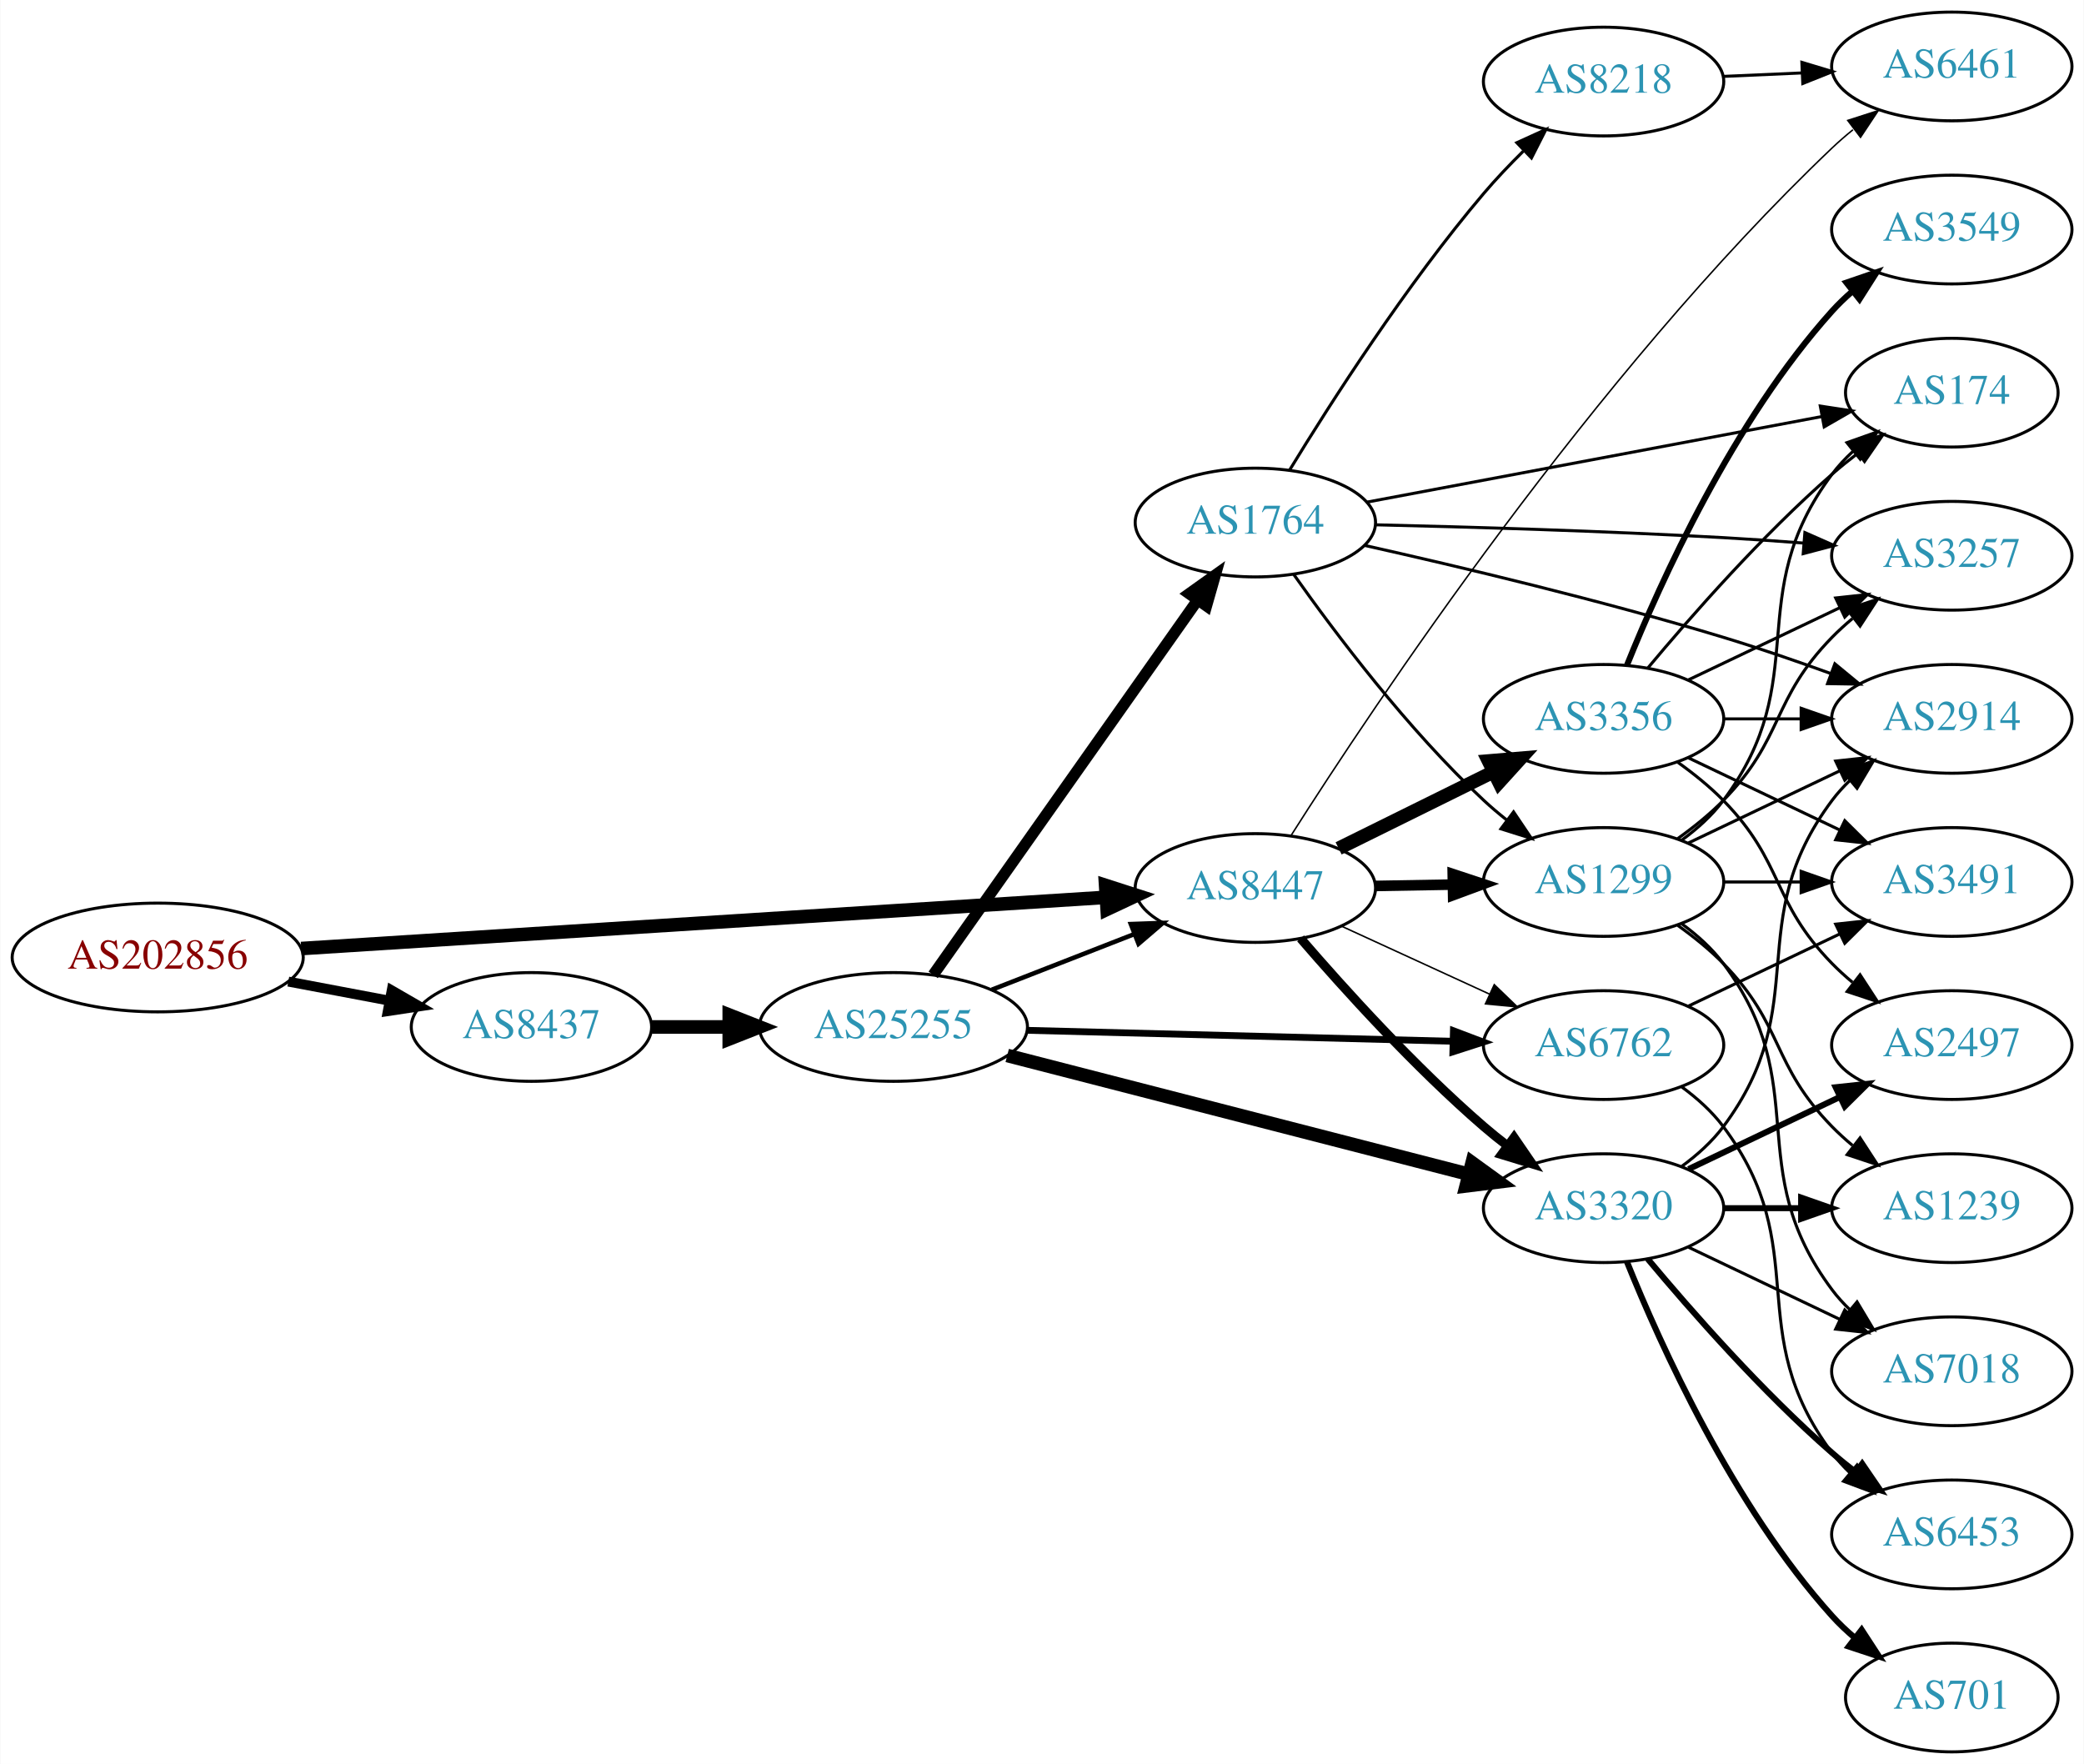
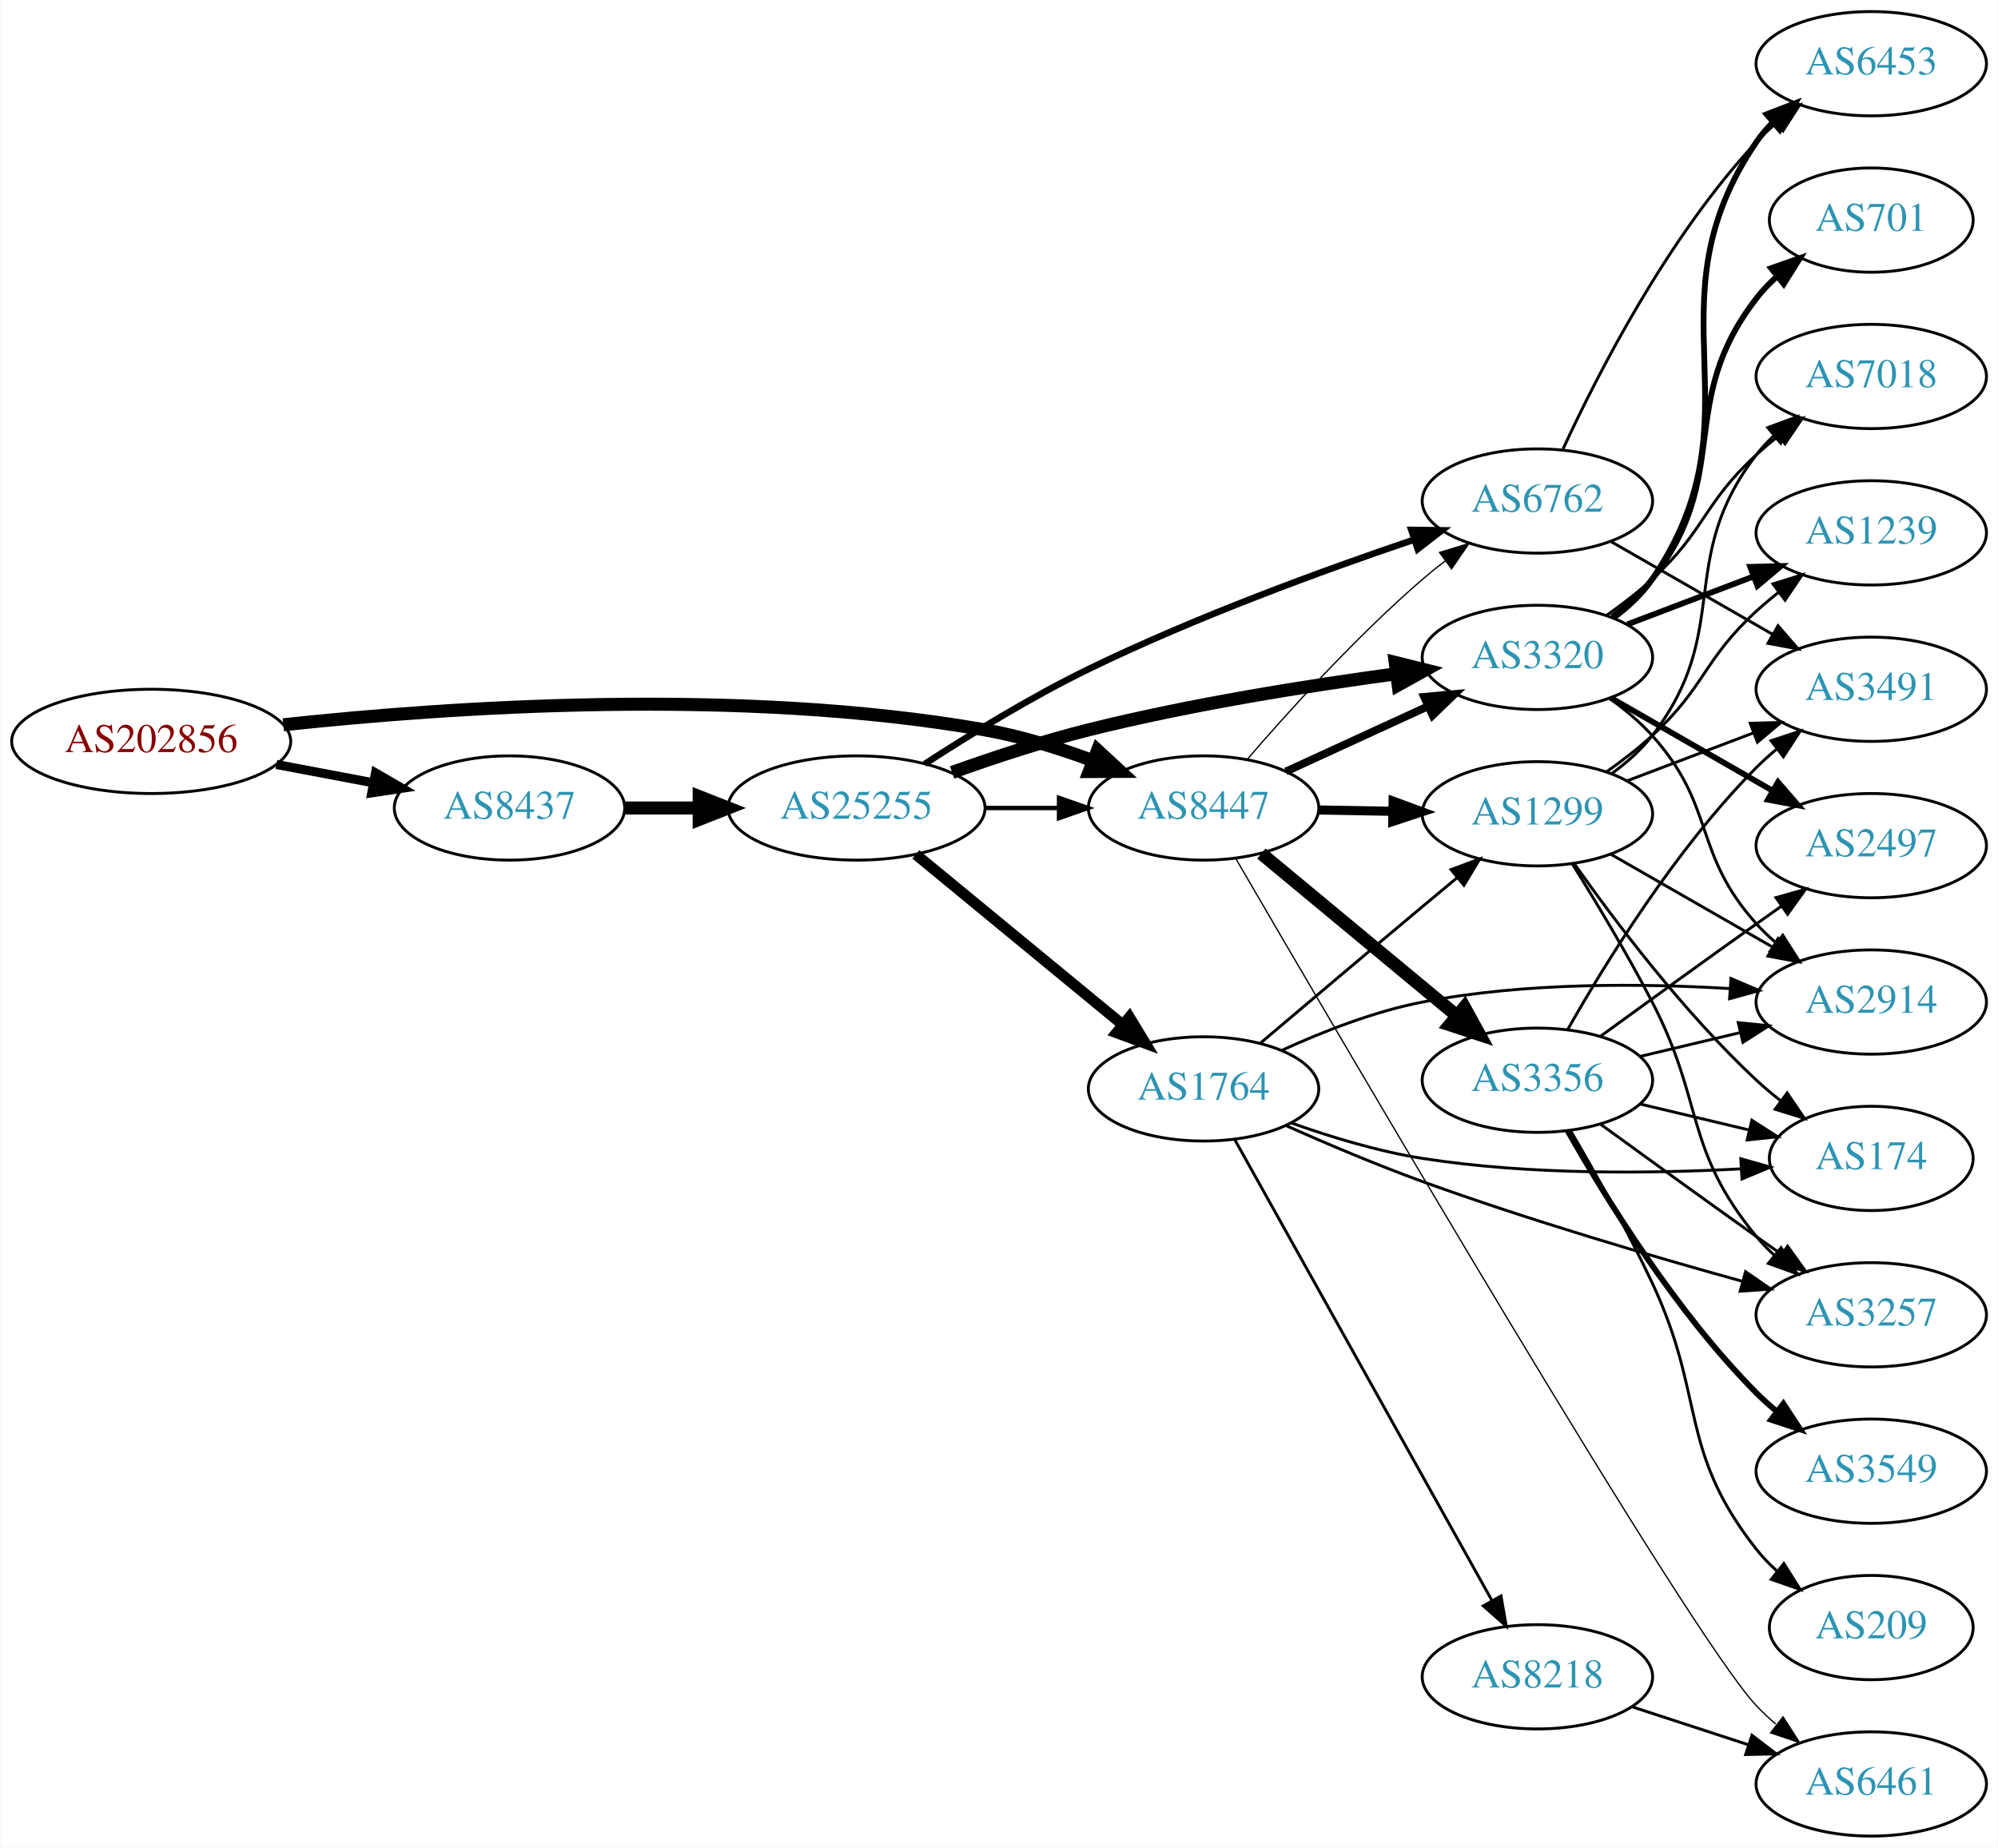
- <svg xmlns="http://www.w3.org/2000/svg" xmlns:xlink="http://www.w3.org/1999/xlink" width="690pt" height="584pt" viewBox="0.00 0.00 689.76 584.00">
-   <g id="graph0" class="graph" transform="scale(1 1) rotate(0) translate(4 580)">
-     <polygon fill="white" stroke="none" points="-4,4 -4,-580 685.755,-580 685.755,4 -4,4" />
+ <svg xmlns="http://www.w3.org/2000/svg" xmlns:xlink="http://www.w3.org/1999/xlink" width="690pt" height="638pt" viewBox="0.00 0.00 689.76 638.00">
+   <g id="graph0" class="graph" transform="scale(1 1) rotate(0) translate(4 634)">
+     <polygon fill="white" stroke="none" points="-4,4 -4,-634 685.755,-634 685.755,4 -4,4" />
    <g id="node1" class="node">
      <g id="a_node1">
        <a xlink:href="/asn/202856" xlink:title="AS202856 ~ BENE GmbH [AT]">
-           <ellipse fill="#ffffff" stroke="black" cx="48.096" cy="-263" rx="48.192" ry="18" />
-           <text text-anchor="middle" x="48.096" y="-259.3" font-family="Times,serif" font-size="14.00" fill="#880000">AS202856</text>
+           <ellipse fill="#ffffff" stroke="black" cx="48.096" cy="-378" rx="48.192" ry="18" />
+           <text text-anchor="middle" x="48.096" y="-374.3" font-family="Times,serif" font-size="14.00" fill="#880000">AS202856</text>
        </a>
      </g>
    </g>
    <g id="node2" class="node">
      <g id="a_node2">
        <a xlink:href="/asn/8437" xlink:title="AS8437 ~ Hutchison Drei Austria GmbH [AT]">
-           <ellipse fill="#ffffff" stroke="black" cx="171.838" cy="-240" rx="39.794" ry="18" />
-           <text text-anchor="middle" x="171.838" y="-236.3" font-family="Times,serif" font-size="14.00" fill="#2c94b3">AS8437</text>
+           <ellipse fill="#ffffff" stroke="black" cx="171.838" cy="-355" rx="39.794" ry="18" />
+           <text text-anchor="middle" x="171.838" y="-351.3" font-family="Times,serif" font-size="14.00" fill="#2c94b3">AS8437</text>
        </a>
      </g>
    </g>
    <g id="edge1" class="edge">
-       <path fill="none" stroke="black" stroke-width="3.273" d="M91.334,-255.02C102.165,-252.974 113.868,-250.763 124.877,-248.683" />
-       <polygon fill="black" stroke="black" stroke-width="3.273" points="125.571,-252.114 134.748,-246.818 124.272,-245.236 125.571,-252.114" />
+       <path fill="none" stroke="black" stroke-width="3.13" d="M91.334,-370.02C102.165,-367.974 113.868,-365.763 124.877,-363.683" />
+       <polygon fill="black" stroke="black" stroke-width="3.13" points="125.571,-367.114 134.748,-361.818 124.272,-360.236 125.571,-367.114" />
    </g>
    <g id="node3" class="node">
      <g id="a_node3">
        <a xlink:href="/asn/8447" xlink:title="AS8447 ~ A1 Telekom Austria AG [AT]">
-           <ellipse fill="#ffffff" stroke="black" cx="411.523" cy="-286" rx="39.794" ry="18" />
-           <text text-anchor="middle" x="411.523" y="-282.3" font-family="Times,serif" font-size="14.00" fill="#2c94b3">AS8447</text>
+           <ellipse fill="#ffffff" stroke="black" cx="411.523" cy="-355" rx="39.794" ry="18" />
+           <text text-anchor="middle" x="411.523" y="-351.3" font-family="Times,serif" font-size="14.00" fill="#2c94b3">AS8447</text>
        </a>
      </g>
    </g>
    <g id="edge2" class="edge">
-       <path fill="none" stroke="black" stroke-width="4.5" d="M95.606,-265.96C164.246,-270.328 292.062,-278.462 361.896,-282.906" />
-       <polygon fill="black" stroke="black" stroke-width="4.5" points="361.946,-286.854 372.176,-283.56 362.446,-278.995 361.946,-286.854" />
+       <path fill="none" stroke="black" stroke-width="4.5" d="M93.721,-383.732C150.475,-389.858 251.273,-396.831 335.877,-382 348.39,-379.806 361.571,-375.691 373.316,-371.323" />
+       <polygon fill="black" stroke="black" stroke-width="4.5" points="374.909,-374.929 382.798,-367.631 372.051,-367.59 374.909,-374.929" />
    </g>
    <g id="node4" class="node">
      <g id="a_node4">
        <a xlink:href="/asn/25255" xlink:title="AS25255 ~ ==&gt; TELE2 AUSTRIA &lt;== [AT]">
-           <ellipse fill="#ffffff" stroke="black" cx="291.681" cy="-240" rx="44.393" ry="18" />
-           <text text-anchor="middle" x="291.681" y="-236.3" font-family="Times,serif" font-size="14.00" fill="#2c94b3">AS25255</text>
+           <ellipse fill="#ffffff" stroke="black" cx="291.681" cy="-355" rx="44.393" ry="18" />
+           <text text-anchor="middle" x="291.681" y="-351.3" font-family="Times,serif" font-size="14.00" fill="#2c94b3">AS25255</text>
        </a>
      </g>
    </g>
    <g id="edge3" class="edge">
-       <path fill="none" stroke="black" stroke-width="4.5" d="M211.751,-240C219.853,-240 228.528,-240 237.055,-240" />
-       <polygon fill="black" stroke="black" stroke-width="4.5" points="237.332,-243.938 247.332,-240 237.332,-236.063 237.332,-243.938" />
+       <path fill="none" stroke="black" stroke-width="4.5" d="M211.751,-355C219.853,-355 228.528,-355 237.055,-355" />
+       <polygon fill="black" stroke="black" stroke-width="4.5" points="237.332,-358.938 247.332,-355 237.332,-351.063 237.332,-358.938" />
+     </g>
+     <g id="node5" class="node">
+       <g id="a_node5">
+         <a xlink:href="/asn/6762" xlink:title="AS6762 ~ TELECOM ITALIA SPARKLE S.p.A. [IT]">
+           <ellipse fill="#ffffff" stroke="black" cx="526.816" cy="-461" rx="39.794" ry="18" />
+           <text text-anchor="middle" x="526.816" y="-457.3" font-family="Times,serif" font-size="14.00" fill="#2c94b3">AS6762</text>
+         </a>
+       </g>
+     </g>
+     <g id="edge24" class="edge">
+       <path fill="none" stroke="black" stroke-width="0.45" d="M426.497,-371.677C440.865,-388.351 464.309,-414.28 487.17,-434 489.649,-436.138 492.296,-438.268 495,-440.339" />
+       <polygon fill="black" stroke="black" stroke-width="0.45" points="493.03,-443.234 503.163,-446.327 497.17,-437.59 493.03,-443.234" />
    </g>
    <g id="node6" class="node">
      <g id="a_node6">
        <a xlink:href="/asn/3320" xlink:title="AS3320 ~ DTAG [DE]">
-           <ellipse fill="#ffffff" stroke="black" cx="526.816" cy="-180" rx="39.794" ry="18" />
-           <text text-anchor="middle" x="526.816" y="-176.3" font-family="Times,serif" font-size="14.00" fill="#2c94b3">AS3320</text>
+           <ellipse fill="#ffffff" stroke="black" cx="526.816" cy="-407" rx="39.794" ry="18" />
+           <text text-anchor="middle" x="526.816" y="-403.3" font-family="Times,serif" font-size="14.00" fill="#2c94b3">AS3320</text>
        </a>
      </g>
    </g>
    <g id="edge25" class="edge">
-       <path fill="none" stroke="black" stroke-width="3" d="M426.497,-269.323C440.865,-252.649 464.309,-226.72 487.17,-207 489.649,-204.862 492.296,-202.732 495,-200.661" />
-       <polygon fill="black" stroke="black" stroke-width="3" points="497.17,-203.41 503.163,-194.673 493.03,-197.766 497.17,-203.41" />
+       <path fill="none" stroke="black" stroke-width="2.7" d="M439.948,-367.588C454.729,-374.372 473.165,-382.834 489.161,-390.176" />
+       <polygon fill="black" stroke="black" stroke-width="2.7" points="487.702,-393.357 498.251,-394.348 490.622,-386.995 487.702,-393.357" />
+     </g>
+     <g id="node16" class="node">
+       <g id="a_node16">
+         <a xlink:href="/asn/1299" xlink:title="AS1299 ~ Telia Carrier [EU]">
+           <ellipse fill="#ffffff" stroke="black" cx="526.816" cy="-353" rx="39.794" ry="18" />
+           <text text-anchor="middle" x="526.816" y="-349.3" font-family="Times,serif" font-size="14.00" fill="#2c94b3">AS1299</text>
+         </a>
+       </g>
+     </g>
+     <g id="edge23" class="edge">
+       <path fill="none" stroke="black" stroke-width="3.15" d="M451.195,-354.317C459.398,-354.172 468.162,-354.018 476.694,-353.867" />
+       <polygon fill="black" stroke="black" stroke-width="3.15" points="476.997,-357.362 486.934,-353.686 476.873,-350.364 476.997,-357.362" />
+     </g>
+     <g id="node19" class="node">
+       <g id="a_node19">
+         <a xlink:href="/asn/3356" xlink:title="AS3356 ~ Level 3 Parent, LLC [US]">
+           <ellipse fill="#ffffff" stroke="black" cx="526.816" cy="-261" rx="39.794" ry="18" />
+           <text text-anchor="middle" x="526.816" y="-257.3" font-family="Times,serif" font-size="14.00" fill="#2c94b3">AS3356</text>
+         </a>
+       </g>
+     </g>
+     <g id="edge21" class="edge">
+       <path fill="none" stroke="black" stroke-width="4.5" d="M431.486,-339.267C449.948,-323.948 478.185,-300.52 498.955,-283.287" />
+       <polygon fill="black" stroke="black" stroke-width="4.5" points="501.61,-286.2 506.791,-276.785 496.581,-280.14 501.61,-286.2" />
+     </g>
+     <g id="node20" class="node">
+       <g id="a_node20">
+         <a xlink:href="/asn/6461" xlink:title="AS6461 ~ Zayo Bandwidth [US]">
+           <ellipse fill="#ffffff" stroke="black" cx="642.109" cy="-18" rx="39.794" ry="18" />
+           <text text-anchor="middle" x="642.109" y="-14.3" font-family="Times,serif" font-size="14.00" fill="#2c94b3">AS6461</text>
+         </a>
+       </g>
+     </g>
+     <g id="edge22" class="edge">
+       <path fill="none" stroke="black" stroke-width="0.45" d="M422.77,-337.344C458.835,-275.337 578.988,-69.929 602.463,-45 604.514,-42.821 606.768,-40.714 609.124,-38.703" />
+       <polygon fill="black" stroke="black" stroke-width="0.45" points="611.649,-41.173 617.387,-32.267 607.347,-35.651 611.649,-41.173" />
+     </g>
+     <g id="edge7" class="edge">
+       <path fill="none" stroke="black" stroke-width="1.5" d="M335.892,-355C344.204,-355 352.967,-355 361.449,-355" />
+       <polygon fill="black" stroke="black" stroke-width="1.5" points="361.608,-358.5 371.608,-355 361.608,-351.5 361.608,-358.5" />
+     </g>
+     <g id="edge4" class="edge">
+       <path fill="none" stroke="black" stroke-width="2.25" d="M315.268,-370.229C330.78,-380.298 352.068,-393.368 371.877,-403 408.726,-420.919 452.623,-436.97 484.094,-447.619" />
+       <polygon fill="black" stroke="black" stroke-width="2.25" points="483.257,-451.03 493.85,-450.882 485.477,-444.391 483.257,-451.03" />
+     </g>
+     <g id="edge5" class="edge">
+       <path fill="none" stroke="black" stroke-width="4.5" d="M324.681,-367.275C338.96,-372.396 356.092,-378.057 371.877,-382 407.042,-390.784 447.524,-397.217 478.146,-401.357" />
+       <polygon fill="black" stroke="black" stroke-width="4.5" points="477.703,-405.27 488.131,-402.673 478.731,-397.462 477.703,-405.27" />
    </g>
    <g id="node7" class="node">
      <g id="a_node7">
-         <a xlink:href="/asn/6762" xlink:title="AS6762 ~ TELECOM ITALIA SPARKLE S.p.A. [IT]">
-           <ellipse fill="#ffffff" stroke="black" cx="526.816" cy="-234" rx="39.794" ry="18" />
-           <text text-anchor="middle" x="526.816" y="-230.3" font-family="Times,serif" font-size="14.00" fill="#2c94b3">AS6762</text>
-         </a>
-       </g>
-     </g>
-     <g id="edge26" class="edge">
-       <path fill="none" stroke="black" stroke-width="0.5" d="M439.948,-273.412C454.729,-266.628 473.165,-258.166 489.161,-250.824" />
-       <polygon fill="black" stroke="black" stroke-width="0.5" points="490.622,-254.005 498.251,-246.652 487.702,-247.643 490.622,-254.005" />
+         <a xlink:href="/asn/1764" xlink:title="AS1764 ~ NEXTLAYER-AS [AT]">
+           <ellipse fill="#ffffff" stroke="black" cx="411.523" cy="-258" rx="39.794" ry="18" />
+           <text text-anchor="middle" x="411.523" y="-254.3" font-family="Times,serif" font-size="14.00" fill="#2c94b3">AS1764</text>
+         </a>
+       </g>
+     </g>
+     <g id="edge6" class="edge">
+       <path fill="none" stroke="black" stroke-width="3.75" d="M312.14,-338.982C331.617,-322.95 361.74,-298.155 383.525,-280.223" />
+       <polygon fill="black" stroke="black" stroke-width="3.75" points="385.929,-282.777 391.426,-273.72 381.481,-277.373 385.929,-282.777" />
    </g>
    <g id="node8" class="node">
      <g id="a_node8">
-         <a xlink:href="/asn/1299" xlink:title="AS1299 ~ Telia Carrier [EU]">
-           <ellipse fill="#ffffff" stroke="black" cx="526.816" cy="-288" rx="39.794" ry="18" />
-           <text text-anchor="middle" x="526.816" y="-284.3" font-family="Times,serif" font-size="14.00" fill="#2c94b3">AS1299</text>
-         </a>
-       </g>
-     </g>
-     <g id="edge24" class="edge">
-       <path fill="none" stroke="black" stroke-width="3.5" d="M451.195,-286.683C459.398,-286.828 468.162,-286.982 476.694,-287.133" />
-       <polygon fill="black" stroke="black" stroke-width="3.5" points="476.873,-290.636 486.934,-287.314 476.997,-283.638 476.873,-290.636" />
+         <a xlink:href="/asn/3491" xlink:title="AS3491 ~ PCCW Global, Inc. [US]">
+           <ellipse fill="#ffffff" stroke="black" cx="642.109" cy="-396" rx="39.794" ry="18" />
+           <text text-anchor="middle" x="642.109" y="-392.3" font-family="Times,serif" font-size="14.00" fill="#2c94b3">AS3491</text>
+         </a>
+       </g>
+     </g>
+     <g id="edge8" class="edge">
+       <path fill="none" stroke="black" d="M552.12,-447.056C568.398,-437.717 590.034,-425.303 607.897,-415.055" />
+       <polygon fill="black" stroke="black" points="609.913,-417.933 616.845,-409.921 606.429,-411.862 609.913,-417.933" />
+     </g>
+     <g id="node9" class="node">
+       <g id="a_node9">
+         <a xlink:href="/asn/6453" xlink:title="AS6453 ~ TATA COMMUNICATIONS (AMERICA) INC [US]">
+           <ellipse fill="#ffffff" stroke="black" cx="642.109" cy="-612" rx="39.794" ry="18" />
+           <text text-anchor="middle" x="642.109" y="-608.3" font-family="Times,serif" font-size="14.00" fill="#2c94b3">AS6453</text>
+         </a>
+       </g>
+     </g>
+     <g id="edge9" class="edge">
+       <path fill="none" stroke="black" d="M535.679,-478.986C547.496,-504.604 571.756,-552.134 602.463,-585 604.505,-587.187 606.753,-589.3 609.106,-591.315" />
+       <polygon fill="black" stroke="black" points="607.324,-594.364 617.361,-597.758 611.631,-588.846 607.324,-594.364" />
+     </g>
+     <g id="edge10" class="edge">
+       <path fill="none" stroke="black" stroke-width="2" d="M553.076,-420.647C558.135,-424.389 562.963,-428.857 566.463,-434 605.277,-491.038 563.648,-527.962 602.463,-585 604.103,-587.411 606.035,-589.673 608.146,-591.782" />
+       <polygon fill="black" stroke="black" stroke-width="2" points="605.969,-594.526 615.849,-598.353 610.513,-589.2 605.969,-594.526" />
+     </g>
+     <g id="node10" class="node">
+       <g id="a_node10">
+         <a xlink:href="/asn/701" xlink:title="AS701 ~ UUNET [US]">
+           <ellipse fill="#ffffff" stroke="black" cx="642.109" cy="-558" rx="35.194" ry="18" />
+           <text text-anchor="middle" x="642.109" y="-554.3" font-family="Times,serif" font-size="14.00" fill="#2c94b3">AS701</text>
+         </a>
+       </g>
+     </g>
+     <g id="edge11" class="edge">
+       <path fill="none" stroke="black" stroke-width="2" d="M552.623,-420.975C557.706,-424.7 562.658,-429.079 566.463,-434 594.59,-470.379 574.335,-494.621 602.463,-531 604.515,-533.655 606.902,-536.152 609.462,-538.473" />
+       <polygon fill="black" stroke="black" stroke-width="2" points="607.508,-541.392 617.507,-544.894 611.875,-535.921 607.508,-541.392" />
+     </g>
+     <g id="node11" class="node">
+       <g id="a_node11">
+         <a xlink:href="/asn/7018" xlink:title="AS7018 ~ AT&amp;T Services, Inc. [US]">
+           <ellipse fill="#ffffff" stroke="black" cx="642.109" cy="-504" rx="39.794" ry="18" />
+           <text text-anchor="middle" x="642.109" y="-500.3" font-family="Times,serif" font-size="14.00" fill="#2c94b3">AS7018</text>
+         </a>
+       </g>
+     </g>
+     <g id="edge12" class="edge">
+       <path fill="none" stroke="black" d="M550.654,-421.465C556.051,-425.281 561.635,-429.576 566.463,-434 584.838,-450.839 584.087,-460.161 602.463,-477 604.876,-479.212 607.479,-481.392 610.153,-483.496" />
+       <polygon fill="black" stroke="black" points="608.159,-486.374 618.271,-489.535 612.337,-480.758 608.159,-486.374" />
+     </g>
+     <g id="node12" class="node">
+       <g id="a_node12">
+         <a xlink:href="/asn/2497" xlink:title="AS2497 ~ Internet Initiative Japan Inc. [JP]">
+           <ellipse fill="#ffffff" stroke="black" cx="642.109" cy="-342" rx="39.794" ry="18" />
+           <text text-anchor="middle" x="642.109" y="-338.3" font-family="Times,serif" font-size="14.00" fill="#2c94b3">AS2497</text>
+         </a>
+       </g>
+     </g>
+     <g id="edge13" class="edge">
+       <path fill="none" stroke="black" stroke-width="2" d="M552.12,-393.056C568.398,-383.717 590.034,-371.303 607.897,-361.055" />
+       <polygon fill="black" stroke="black" stroke-width="2" points="609.913,-363.933 616.845,-355.921 606.429,-357.862 609.913,-363.933" />
+     </g>
+     <g id="node13" class="node">
+       <g id="a_node13">
+         <a xlink:href="/asn/1239" xlink:title="AS1239 ~ Sprint [US]">
+           <ellipse fill="#ffffff" stroke="black" cx="642.109" cy="-450" rx="39.794" ry="18" />
+           <text text-anchor="middle" x="642.109" y="-446.3" font-family="Times,serif" font-size="14.00" fill="#2c94b3">AS1239</text>
+         </a>
+       </g>
+     </g>
+     <g id="edge14" class="edge">
+       <path fill="none" stroke="black" stroke-width="2" d="M557.879,-418.41C571.195,-423.464 587.045,-429.48 601.323,-434.899" />
+       <polygon fill="black" stroke="black" stroke-width="2" points="600.314,-438.26 610.906,-438.536 602.798,-431.716 600.314,-438.26" />
+     </g>
+     <g id="node14" class="node">
+       <g id="a_node14">
+         <a xlink:href="/asn/2914" xlink:title="AS2914 ~ NTT America, Inc. [US]">
+           <ellipse fill="#ffffff" stroke="black" cx="642.109" cy="-288" rx="39.794" ry="18" />
+           <text text-anchor="middle" x="642.109" y="-284.3" font-family="Times,serif" font-size="14.00" fill="#2c94b3">AS2914</text>
+         </a>
+       </g>
+     </g>
+     <g id="edge15" class="edge">
+       <path fill="none" stroke="black" d="M551.688,-392.871C556.932,-389.102 562.189,-384.743 566.463,-380 588.568,-355.466 580.357,-339.534 602.463,-315 604.466,-312.777 606.685,-310.638 609.018,-308.605" />
+       <polygon fill="black" stroke="black" points="611.548,-311.067 617.238,-302.129 607.216,-305.568 611.548,-311.067" />
+     </g>
+     <g id="edge20" class="edge">
+       <path fill="none" stroke="black" d="M438.718,-271.394C452.703,-277.799 470.44,-284.764 487.17,-288 522.295,-294.794 562.779,-294.483 593.412,-292.639" />
+       <polygon fill="black" stroke="black" points="593.66,-296.131 603.401,-291.963 593.188,-289.147 593.66,-296.131" />
+     </g>
+     <g id="node15" class="node">
+       <g id="a_node15">
+         <a xlink:href="/asn/174" xlink:title="AS174 ~ Cogent Communications [US]">
+           <ellipse fill="#ffffff" stroke="black" cx="642.109" cy="-234" rx="35.194" ry="18" />
+           <text text-anchor="middle" x="642.109" y="-230.3" font-family="Times,serif" font-size="14.00" fill="#2c94b3">AS174</text>
+         </a>
+       </g>
+     </g>
+     <g id="edge16" class="edge">
+       <path fill="none" stroke="black" d="M441.794,-246.258C455.359,-241.426 471.838,-236.404 487.17,-234 523.938,-228.235 566.256,-228.742 597.206,-230.403" />
+       <polygon fill="black" stroke="black" points="597.051,-233.9 607.242,-231.003 597.469,-226.912 597.051,-233.9" />
+     </g>
+     <g id="edge17" class="edge">
+       <path fill="none" stroke="black" d="M431.195,-273.842C446.27,-286.612 468.044,-305.012 487.17,-321 490.979,-324.185 495.008,-327.537 498.97,-330.826" />
+       <polygon fill="black" stroke="black" points="496.983,-333.725 506.916,-337.41 501.449,-328.335 496.983,-333.725" />
+     </g>
+     <g id="node17" class="node">
+       <g id="a_node17">
+         <a xlink:href="/asn/8218" xlink:title="AS8218 ~ legacy Neotelecoms [FR]">
+           <ellipse fill="#ffffff" stroke="black" cx="526.816" cy="-55" rx="39.794" ry="18" />
+           <text text-anchor="middle" x="526.816" y="-51.3" font-family="Times,serif" font-size="14.00" fill="#2c94b3">AS8218</text>
+         </a>
+       </g>
+     </g>
+     <g id="edge18" class="edge">
+       <path fill="none" stroke="black" d="M422.379,-240.34C442.349,-204.558 487.677,-123.339 511.137,-81.303" />
+       <polygon fill="black" stroke="black" points="514.247,-82.912 516.064,-72.474 508.134,-79.501 514.247,-82.912" />
    </g>
    <g id="node18" class="node">
      <g id="a_node18">
-         <a xlink:href="/asn/6461" xlink:title="AS6461 ~ Zayo Bandwidth [US]">
-           <ellipse fill="#ffffff" stroke="black" cx="642.109" cy="-558" rx="39.794" ry="18" />
-           <text text-anchor="middle" x="642.109" y="-554.3" font-family="Times,serif" font-size="14.00" fill="#2c94b3">AS6461</text>
-         </a>
-       </g>
-     </g>
-     <g id="edge23" class="edge">
-       <path fill="none" stroke="black" stroke-width="0.5" d="M423.398,-303.471C450.256,-345.76 523.314,-455.687 602.463,-531 604.63,-533.063 606.967,-535.087 609.381,-537.042" />
-       <polygon fill="black" stroke="black" stroke-width="0.5" points="607.662,-540.13 617.747,-543.375 611.886,-534.549 607.662,-540.13" />
-     </g>
-     <g id="node20" class="node">
-       <g id="a_node20">
-         <a xlink:href="/asn/3356" xlink:title="AS3356 ~ Level 3 Parent, LLC [US]">
-           <ellipse fill="#ffffff" stroke="black" cx="526.816" cy="-342" rx="39.794" ry="18" />
-           <text text-anchor="middle" x="526.816" y="-338.3" font-family="Times,serif" font-size="14.00" fill="#2c94b3">AS3356</text>
-         </a>
-       </g>
-     </g>
-     <g id="edge22" class="edge">
-       <path fill="none" stroke="black" stroke-width="4.5" d="M439.085,-299.13C454.284,-306.642 473.554,-316.167 490.067,-324.33" />
-       <polygon fill="black" stroke="black" stroke-width="4.5" points="488.711,-328.051 499.42,-328.953 492.2,-320.992 488.711,-328.051" />
-     </g>
-     <g id="edge7" class="edge">
-       <path fill="none" stroke="black" stroke-width="1.5" d="M324.26,-252.327C338.689,-257.96 355.929,-264.689 371.19,-270.646" />
-       <polygon fill="black" stroke="black" stroke-width="1.5" points="370.296,-274.054 380.884,-274.43 372.841,-267.534 370.296,-274.054" />
-     </g>
-     <g id="node5" class="node">
-       <g id="a_node5">
-         <a xlink:href="/asn/1764" xlink:title="AS1764 ~ NEXTLAYER-AS [AT]">
-           <ellipse fill="#ffffff" stroke="black" cx="411.523" cy="-407" rx="39.794" ry="18" />
-           <text text-anchor="middle" x="411.523" y="-403.3" font-family="Times,serif" font-size="14.00" fill="#2c94b3">AS1764</text>
-         </a>
-       </g>
-     </g>
-     <g id="edge4" class="edge">
-       <path fill="none" stroke="black" stroke-width="3.75" d="M304.848,-257.243C325.577,-286.619 367.853,-346.53 392.181,-381.007" />
-       <polygon fill="black" stroke="black" stroke-width="3.75" points="389.62,-383.448 398.245,-389.601 395.339,-379.412 389.62,-383.448" />
-     </g>
-     <g id="edge5" class="edge">
-       <path fill="none" stroke="black" stroke-width="4.5" d="M329.364,-230.559C370.764,-219.904 438.066,-202.584 482.142,-191.24" />
-       <polygon fill="black" stroke="black" stroke-width="4.5" points="483.293,-195.01 491.996,-188.704 481.33,-187.383 483.293,-195.01" />
-     </g>
-     <g id="edge6" class="edge">
-       <path fill="none" stroke="black" stroke-width="2.25" d="M335.985,-238.886C375.924,-237.858 435.159,-236.333 476.813,-235.261" />
-       <polygon fill="black" stroke="black" stroke-width="2.25" points="477.096,-238.755 487.002,-234.999 476.916,-231.757 477.096,-238.755" />
-     </g>
-     <g id="edge8" class="edge">
-       <path fill="none" stroke="black" d="M424.199,-389.858C437.92,-370.422 462.025,-338.401 487.17,-315 489.566,-312.77 492.157,-310.577 494.824,-308.465" />
-       <polygon fill="black" stroke="black" points="497.011,-311.2 502.93,-302.413 492.823,-305.591 497.011,-311.2" />
-     </g>
-     <g id="node9" class="node">
-       <g id="a_node9">
-         <a xlink:href="/asn/174" xlink:title="AS174 ~ Cogent Communications [US]">
-           <ellipse fill="#ffffff" stroke="black" cx="642.109" cy="-450" rx="35.194" ry="18" />
-           <text text-anchor="middle" x="642.109" y="-446.3" font-family="Times,serif" font-size="14.00" fill="#2c94b3">AS174</text>
-         </a>
-       </g>
-     </g>
-     <g id="edge9" class="edge">
-       <path fill="none" stroke="black" d="M448.491,-413.766C489.346,-421.451 555.93,-433.977 599.127,-442.103" />
-       <polygon fill="black" stroke="black" points="598.565,-445.558 609.04,-443.967 599.859,-438.679 598.565,-445.558" />
-     </g>
-     <g id="node10" class="node">
-       <g id="a_node10">
-         <a xlink:href="/asn/8218" xlink:title="AS8218 ~ legacy Neotelecoms [FR]">
-           <ellipse fill="#ffffff" stroke="black" cx="526.816" cy="-553" rx="39.794" ry="18" />
-           <text text-anchor="middle" x="526.816" y="-549.3" font-family="Times,serif" font-size="14.00" fill="#2c94b3">AS8218</text>
-         </a>
-       </g>
-     </g>
-     <g id="edge10" class="edge">
-       <path fill="none" stroke="black" d="M422.878,-424.404C436.43,-446.606 461.492,-485.75 487.17,-516 491.174,-520.718 495.712,-525.486 500.235,-529.959" />
-       <polygon fill="black" stroke="black" points="498.092,-532.754 507.733,-537.147 502.936,-527.701 498.092,-532.754" />
-     </g>
-     <g id="node11" class="node">
-       <g id="a_node11">
        <a xlink:href="/asn/3257" xlink:title="AS3257 ~ GTT [DE]">
-           <ellipse fill="#ffffff" stroke="black" cx="642.109" cy="-396" rx="39.794" ry="18" />
-           <text text-anchor="middle" x="642.109" y="-392.3" font-family="Times,serif" font-size="14.00" fill="#2c94b3">AS3257</text>
-         </a>
-       </g>
-     </g>
-     <g id="edge11" class="edge">
-       <path fill="none" stroke="black" d="M451.137,-406.256C482.285,-405.533 527.218,-404.213 566.463,-402 575.046,-401.516 584.176,-400.882 592.996,-400.207" />
-       <polygon fill="black" stroke="black" points="593.466,-403.681 603.158,-399.403 592.913,-396.703 593.466,-403.681" />
-     </g>
-     <g id="node12" class="node">
-       <g id="a_node12">
-         <a xlink:href="/asn/2914" xlink:title="AS2914 ~ NTT America, Inc. [US]">
-           <ellipse fill="#ffffff" stroke="black" cx="642.109" cy="-342" rx="39.794" ry="18" />
-           <text text-anchor="middle" x="642.109" y="-338.3" font-family="Times,serif" font-size="14.00" fill="#2c94b3">AS2914</text>
-         </a>
-       </g>
-     </g>
-     <g id="edge12" class="edge">
-       <path fill="none" stroke="black" d="M447.657,-399.433C479.044,-392.412 526.159,-381.227 566.463,-369 578.09,-365.473 590.563,-361.172 601.92,-357.049" />
-       <polygon fill="black" stroke="black" points="603.39,-360.238 611.564,-353.496 600.97,-353.67 603.39,-360.238" />
-     </g>
-     <g id="edge18" class="edge">
-       <path fill="none" stroke="black" d="M552.747,-193.882C557.823,-197.611 562.741,-202.016 566.463,-207 596.734,-247.542 572.191,-274.458 602.463,-315 604.207,-317.336 606.214,-319.545 608.378,-321.617" />
-       <polygon fill="black" stroke="black" points="606.256,-324.405 616.178,-328.118 610.737,-319.027 606.256,-324.405" />
-     </g>
-     <g id="node13" class="node">
-       <g id="a_node13">
-         <a xlink:href="/asn/7018" xlink:title="AS7018 ~ AT&amp;T Services, Inc. [US]">
-           <ellipse fill="#ffffff" stroke="black" cx="642.109" cy="-126" rx="39.794" ry="18" />
-           <text text-anchor="middle" x="642.109" y="-122.3" font-family="Times,serif" font-size="14.00" fill="#2c94b3">AS7018</text>
-         </a>
-       </g>
-     </g>
-     <g id="edge13" class="edge">
-       <path fill="none" stroke="black" d="M554.953,-167.066C569.946,-159.919 588.767,-150.948 604.991,-143.215" />
-       <polygon fill="black" stroke="black" points="606.673,-146.291 614.194,-138.829 603.661,-139.972 606.673,-146.291" />
-     </g>
-     <g id="node14" class="node">
-       <g id="a_node14">
-         <a xlink:href="/asn/6453" xlink:title="AS6453 ~ TATA COMMUNICATIONS (AMERICA) INC [US]">
-           <ellipse fill="#ffffff" stroke="black" cx="642.109" cy="-72" rx="39.794" ry="18" />
-           <text text-anchor="middle" x="642.109" y="-68.3" font-family="Times,serif" font-size="14.00" fill="#2c94b3">AS6453</text>
-         </a>
-       </g>
-     </g>
-     <g id="edge14" class="edge">
-       <path fill="none" stroke="black" stroke-width="2" d="M541.446,-163.183C555.729,-146.071 579.275,-119.255 602.463,-99 604.928,-96.846 607.567,-94.706 610.264,-92.628" />
-       <polygon fill="black" stroke="black" stroke-width="2" points="612.437,-95.375 618.418,-86.63 608.289,-89.736 612.437,-95.375" />
-     </g>
-     <g id="node15" class="node">
-       <g id="a_node15">
-         <a xlink:href="/asn/701" xlink:title="AS701 ~ UUNET [US]">
-           <ellipse fill="#ffffff" stroke="black" cx="642.109" cy="-18" rx="35.194" ry="18" />
-           <text text-anchor="middle" x="642.109" y="-14.3" font-family="Times,serif" font-size="14.00" fill="#2c94b3">AS701</text>
-         </a>
-       </g>
-     </g>
-     <g id="edge15" class="edge">
-       <path fill="none" stroke="black" stroke-width="2" d="M534.564,-162.213C545.615,-134.757 569.668,-81.422 602.463,-45 604.778,-42.428 607.383,-39.969 610.119,-37.657" />
-       <polygon fill="black" stroke="black" stroke-width="2" points="612.257,-40.428 618.042,-31.552 607.984,-34.883 612.257,-40.428" />
-     </g>
-     <g id="node16" class="node">
-       <g id="a_node16">
-         <a xlink:href="/asn/1239" xlink:title="AS1239 ~ Sprint [US]">
          <ellipse fill="#ffffff" stroke="black" cx="642.109" cy="-180" rx="39.794" ry="18" />
-           <text text-anchor="middle" x="642.109" y="-176.3" font-family="Times,serif" font-size="14.00" fill="#2c94b3">AS1239</text>
-         </a>
-       </g>
-     </g>
-     <g id="edge16" class="edge">
-       <path fill="none" stroke="black" stroke-width="2" d="M566.488,-180C574.691,-180 583.455,-180 591.987,-180" />
-       <polygon fill="black" stroke="black" stroke-width="2" points="592.227,-183.5 602.226,-180 592.226,-176.5 592.227,-183.5" />
-     </g>
-     <g id="node17" class="node">
-       <g id="a_node17">
-         <a xlink:href="/asn/2497" xlink:title="AS2497 ~ Internet Initiative Japan Inc. [JP]">
-           <ellipse fill="#ffffff" stroke="black" cx="642.109" cy="-234" rx="39.794" ry="18" />
-           <text text-anchor="middle" x="642.109" y="-230.3" font-family="Times,serif" font-size="14.00" fill="#2c94b3">AS2497</text>
-         </a>
-       </g>
-     </g>
-     <g id="edge17" class="edge">
-       <path fill="none" stroke="black" stroke-width="2" d="M554.953,-192.934C569.946,-200.081 588.767,-209.052 604.991,-216.785" />
-       <polygon fill="black" stroke="black" stroke-width="2" points="603.661,-220.028 614.194,-221.171 606.673,-213.709 603.661,-220.028" />
-     </g>
-     <g id="edge20" class="edge">
-       <path fill="none" stroke="black" d="M552.747,-220.118C557.823,-216.389 562.741,-211.984 566.463,-207 596.734,-166.458 572.191,-139.542 602.463,-99 604.207,-96.664 606.214,-94.455 608.378,-92.383" />
-       <polygon fill="black" stroke="black" points="610.737,-94.973 616.178,-85.882 606.256,-89.595 610.737,-94.973" />
-     </g>
-     <g id="node19" class="node">
-       <g id="a_node19">
-         <a xlink:href="/asn/3491" xlink:title="AS3491 ~ PCCW Global, Inc. [US]">
-           <ellipse fill="#ffffff" stroke="black" cx="642.109" cy="-288" rx="39.794" ry="18" />
-           <text text-anchor="middle" x="642.109" y="-284.3" font-family="Times,serif" font-size="14.00" fill="#2c94b3">AS3491</text>
-         </a>
-       </g>
-     </g>
-     <g id="edge21" class="edge">
-       <path fill="none" stroke="black" d="M554.953,-246.934C569.946,-254.081 588.767,-263.052 604.991,-270.785" />
-       <polygon fill="black" stroke="black" points="603.661,-274.028 614.194,-275.171 606.673,-267.709 603.661,-274.028" />
+           <text text-anchor="middle" x="642.109" y="-176.3" font-family="Times,serif" font-size="14.00" fill="#2c94b3">AS3257</text>
+         </a>
+       </g>
+     </g>
+     <g id="edge19" class="edge">
+       <path fill="none" stroke="black" d="M439.872,-245.383C453.866,-239.157 471.262,-231.765 487.17,-226 523.966,-212.665 566.672,-200.129 597.755,-191.522" />
+       <polygon fill="black" stroke="black" points="598.7,-194.892 607.417,-188.869 596.847,-188.142 598.7,-194.892" />
+     </g>
+     <g id="edge38" class="edge">
+       <path fill="none" stroke="black" d="M557.879,-364.41C571.195,-369.464 587.045,-375.48 601.323,-380.899" />
+       <polygon fill="black" stroke="black" points="600.314,-384.26 610.906,-384.536 602.798,-377.716 600.314,-384.26" />
+     </g>
+     <g id="edge39" class="edge">
+       <path fill="none" stroke="black" d="M552.623,-366.975C557.706,-370.7 562.658,-375.079 566.463,-380 594.59,-416.379 574.335,-440.621 602.463,-477 604.246,-479.307 606.282,-481.494 608.464,-483.551" />
+       <polygon fill="black" stroke="black" points="606.363,-486.355 616.302,-490.025 610.821,-480.958 606.363,-486.355" />
+     </g>
+     <g id="edge36" class="edge">
+       <path fill="none" stroke="black" d="M550.654,-367.465C556.051,-371.281 561.635,-375.576 566.463,-380 584.838,-396.839 584.087,-406.161 602.463,-423 604.876,-425.212 607.479,-427.392 610.153,-429.496" />
+       <polygon fill="black" stroke="black" points="608.159,-432.374 618.271,-435.535 612.337,-426.758 608.159,-432.374" />
+     </g>
+     <g id="edge35" class="edge">
+       <path fill="none" stroke="black" d="M552.12,-339.056C568.398,-329.717 590.034,-317.303 607.897,-307.055" />
+       <polygon fill="black" stroke="black" points="609.913,-309.933 616.845,-301.921 606.429,-303.862 609.913,-309.933" />
    </g>
    <g id="edge34" class="edge">
-       <path fill="none" stroke="black" d="M552.747,-301.882C557.823,-305.611 562.741,-310.016 566.463,-315 596.734,-355.542 572.191,-382.458 602.463,-423 604.47,-425.689 606.826,-428.209 609.367,-430.546" />
-       <polygon fill="black" stroke="black" points="607.396,-433.452 617.383,-436.989 611.782,-427.996 607.396,-433.452" />
+       <path fill="none" stroke="black" d="M539.492,-335.858C553.213,-316.422 577.318,-284.401 602.463,-261 605.058,-258.585 607.881,-256.214 610.781,-253.942" />
+       <polygon fill="black" stroke="black" points="613.069,-256.603 619.03,-247.844 608.908,-250.973 613.069,-256.603" />
    </g>
    <g id="edge37" class="edge">
-       <path fill="none" stroke="black" d="M551.41,-302.389C556.666,-306.148 561.998,-310.437 566.463,-315 586.635,-335.617 582.29,-348.383 602.463,-369 604.555,-371.139 606.839,-373.218 609.215,-375.21" />
-       <polygon fill="black" stroke="black" points="607.459,-378.275 617.515,-381.611 611.734,-372.732 607.459,-378.275" />
-     </g>
-     <g id="edge35" class="edge">
-       <path fill="none" stroke="black" d="M554.953,-300.934C569.946,-308.081 588.767,-317.052 604.991,-324.785" />
-       <polygon fill="black" stroke="black" points="603.661,-328.028 614.194,-329.171 606.673,-321.709 603.661,-328.028" />
+       <path fill="none" stroke="black" d="M538.887,-335.662C546.944,-322.747 557.898,-304.559 566.463,-288 584.561,-253.008 577.398,-237.394 602.463,-207 604.318,-204.75 606.405,-202.604 608.624,-200.576" />
+       <polygon fill="black" stroke="black" points="610.972,-203.177 616.528,-194.156 606.559,-197.744 610.972,-203.177" />
+     </g>
+     <g id="edge26" class="edge">
+       <path fill="none" stroke="black" d="M559.374,-44.693C571.792,-40.638 586.225,-35.924 599.477,-31.597" />
+       <polygon fill="black" stroke="black" points="600.908,-34.811 609.327,-28.38 598.734,-28.157 600.908,-34.811" />
+     </g>
+     <g id="edge30" class="edge">
+       <path fill="none" stroke="black" d="M537.276,-278.49C550.058,-301.096 574.49,-340.886 602.463,-369 604.573,-371.121 606.869,-373.188 609.255,-375.171" />
+       <polygon fill="black" stroke="black" points="607.507,-378.242 617.57,-381.556 611.77,-372.69 607.507,-378.242" />
    </g>
    <g id="edge33" class="edge">
-       <path fill="none" stroke="black" d="M552.747,-274.118C557.823,-270.389 562.741,-265.984 566.463,-261 596.734,-220.458 572.191,-193.542 602.463,-153 604.207,-150.664 606.214,-148.455 608.378,-146.383" />
-       <polygon fill="black" stroke="black" points="610.737,-148.973 616.178,-139.882 606.256,-143.595 610.737,-148.973" />
-     </g>
-     <g id="edge38" class="edge">
-       <path fill="none" stroke="black" d="M551.41,-273.611C556.666,-269.852 561.998,-265.563 566.463,-261 586.635,-240.383 582.29,-227.617 602.463,-207 604.555,-204.861 606.839,-202.782 609.215,-200.79" />
-       <polygon fill="black" stroke="black" points="611.734,-203.268 617.515,-194.389 607.459,-197.725 611.734,-203.268" />
-     </g>
-     <g id="edge36" class="edge">
-       <path fill="none" stroke="black" d="M566.488,-288C574.691,-288 583.455,-288 591.987,-288" />
-       <polygon fill="black" stroke="black" points="592.227,-291.5 602.226,-288 592.226,-284.5 592.227,-291.5" />
-     </g>
-     <g id="edge19" class="edge">
-       <path fill="none" stroke="black" d="M566.488,-554.707C574.873,-555.077 583.845,-555.473 592.556,-555.857" />
-       <polygon fill="black" stroke="black" points="592.467,-559.357 602.611,-556.301 592.775,-552.363 592.467,-559.357" />
-     </g>
-     <g id="edge31" class="edge">
-       <path fill="none" stroke="black" d="M541.446,-358.817C555.729,-375.929 579.275,-402.745 602.463,-423 605.132,-425.332 608.005,-427.648 610.935,-429.886" />
-       <polygon fill="black" stroke="black" points="609.086,-432.87 619.227,-435.939 613.213,-427.216 609.086,-432.87" />
-     </g>
-     <g id="edge30" class="edge">
-       <path fill="none" stroke="black" d="M554.953,-354.934C569.946,-362.081 588.767,-371.052 604.991,-378.785" />
-       <polygon fill="black" stroke="black" points="603.661,-382.028 614.194,-383.171 606.673,-375.709 603.661,-382.028" />
+       <path fill="none" stroke="black" d="M548.664,-276.222C563.598,-287.091 584.212,-302.025 602.463,-315 605.283,-317.005 608.226,-319.085 611.174,-321.159" />
+       <polygon fill="black" stroke="black" points="609.201,-324.05 619.399,-326.926 613.22,-318.319 609.201,-324.05" />
    </g>
    <g id="edge28" class="edge">
-       <path fill="none" stroke="black" d="M566.488,-342C574.691,-342 583.455,-342 591.987,-342" />
-       <polygon fill="black" stroke="black" points="592.227,-345.5 602.226,-342 592.226,-338.5 592.227,-345.5" />
+       <path fill="none" stroke="black" d="M562.423,-269.248C573.295,-271.838 585.449,-274.735 596.891,-277.462" />
+       <polygon fill="black" stroke="black" points="596.175,-280.889 606.714,-279.803 597.798,-274.08 596.175,-280.889" />
+     </g>
+     <g id="edge29" class="edge">
+       <path fill="none" stroke="black" d="M562.423,-252.752C574.218,-249.942 587.522,-246.771 599.79,-243.847" />
+       <polygon fill="black" stroke="black" points="600.879,-247.186 609.795,-241.463 599.256,-240.376 600.879,-247.186" />
    </g>
    <g id="edge32" class="edge">
-       <path fill="none" stroke="black" d="M551.41,-327.611C556.666,-323.852 561.998,-319.563 566.463,-315 586.635,-294.383 582.29,-281.617 602.463,-261 604.555,-258.861 606.839,-256.782 609.215,-254.79" />
-       <polygon fill="black" stroke="black" points="611.734,-257.268 617.515,-248.389 607.459,-251.725 611.734,-257.268" />
-     </g>
-     <g id="edge29" class="edge">
-       <path fill="none" stroke="black" d="M554.953,-329.066C569.946,-321.919 588.767,-312.948 604.991,-305.215" />
-       <polygon fill="black" stroke="black" points="606.673,-308.291 614.194,-300.829 603.661,-301.972 606.673,-308.291" />
+       <path fill="none" stroke="black" d="M548.664,-245.778C563.598,-234.909 584.212,-219.975 602.463,-207 605.283,-204.995 608.226,-202.915 611.174,-200.841" />
+       <polygon fill="black" stroke="black" points="613.22,-203.681 619.399,-195.074 609.201,-197.95 613.22,-203.681" />
    </g>
    <g id="node21" class="node">
      <g id="a_node21">
        <a xlink:href="/asn/3549" xlink:title="AS3549 ~ Level 3 Parent, LLC [US]">
-           <ellipse fill="#ffffff" stroke="black" cx="642.109" cy="-504" rx="39.794" ry="18" />
-           <text text-anchor="middle" x="642.109" y="-500.3" font-family="Times,serif" font-size="14.00" fill="#2c94b3">AS3549</text>
+           <ellipse fill="#ffffff" stroke="black" cx="642.109" cy="-126" rx="39.794" ry="18" />
+           <text text-anchor="middle" x="642.109" y="-122.3" font-family="Times,serif" font-size="14.00" fill="#2c94b3">AS3549</text>
        </a>
      </g>
    </g>
    <g id="edge27" class="edge">
-       <path fill="none" stroke="black" stroke-width="2" d="M534.564,-359.787C545.615,-387.243 569.668,-440.578 602.463,-477 604.465,-479.224 606.684,-481.363 609.016,-483.397" />
-       <polygon fill="black" stroke="black" stroke-width="2" points="607.214,-486.433 617.235,-489.873 611.547,-480.935 607.214,-486.433" />
+       <path fill="none" stroke="black" stroke-width="2" d="M537.276,-243.51C550.058,-220.904 574.49,-181.114 602.463,-153 604.573,-150.879 606.869,-148.812 609.255,-146.829" />
+       <polygon fill="black" stroke="black" stroke-width="2" points="611.77,-149.31 617.57,-140.444 607.507,-143.758 611.77,-149.31" />
+     </g>
+     <g id="node22" class="node">
+       <g id="a_node22">
+         <a xlink:href="/asn/209" xlink:title="AS209 ~ CenturyLink Communications, LLC [US]">
+           <ellipse fill="#ffffff" stroke="black" cx="642.109" cy="-72" rx="35.194" ry="18" />
+           <text text-anchor="middle" x="642.109" y="-68.3" font-family="Times,serif" font-size="14.00" fill="#2c94b3">AS209</text>
+         </a>
+       </g>
+     </g>
+     <g id="edge31" class="edge">
+       <path fill="none" stroke="black" d="M538.322,-243.497C546.494,-229.536 557.853,-209.348 566.463,-191 585.114,-151.25 575.3,-133.498 602.463,-99 604.538,-96.363 606.941,-93.879 609.512,-91.565" />
+       <polygon fill="black" stroke="black" points="611.923,-94.119 617.572,-85.156 607.566,-88.64 611.923,-94.119" />
    </g>
  </g>
</svg>
